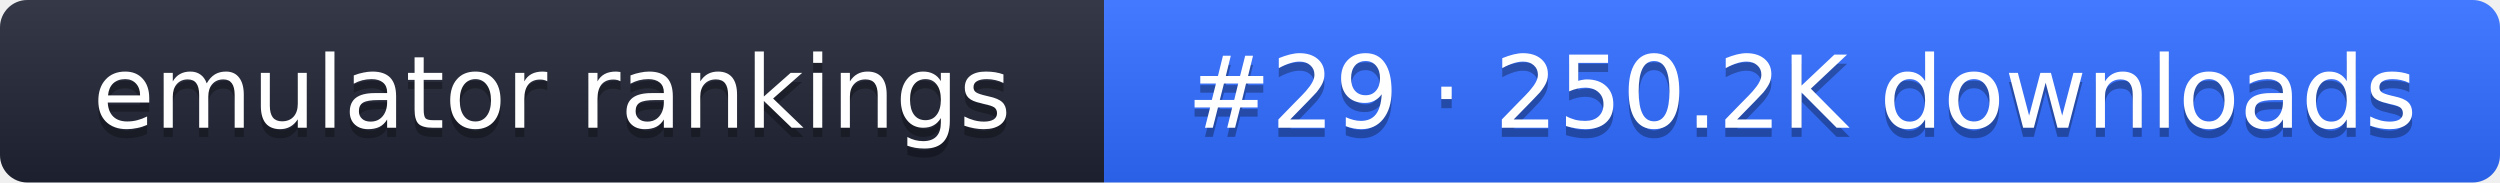
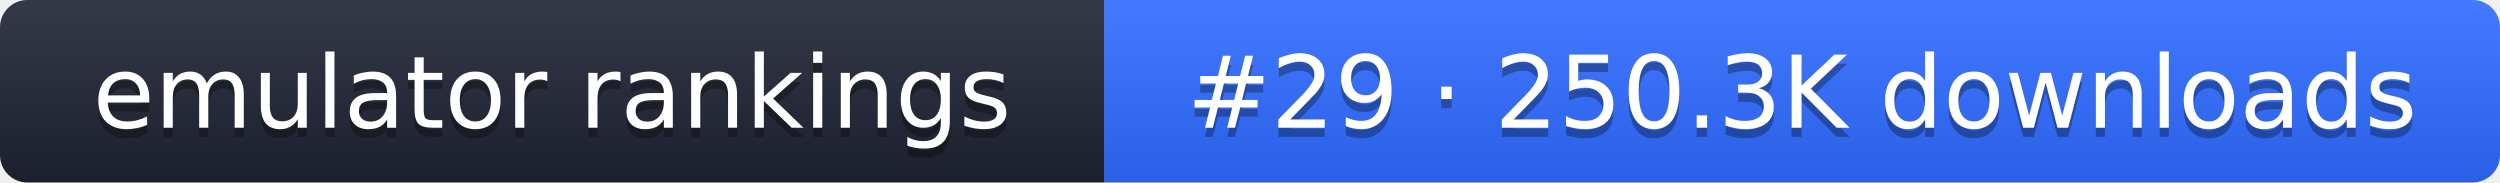
- <svg xmlns="http://www.w3.org/2000/svg" width="274" height="20" role="img" aria-label="emulator rankings: #29 · 250.2K downloads">
+ <svg xmlns="http://www.w3.org/2000/svg" width="274" height="20" role="img" aria-label="emulator rankings: #29 · 250.3K downloads">
  <linearGradient id="g" x2="0" y2="100%">
    <stop offset="0" stop-color="#fff" stop-opacity=".1" />
    <stop offset="1" stop-opacity=".1" />
  </linearGradient>
  <clipPath id="r">
    <rect width="274" height="20" rx="3" fill="#fff" />
  </clipPath>
  <g clip-path="url(#r)">
    <rect width="121" height="20" fill="#1f2433" />
    <rect x="121" width="153" height="20" fill="#2f6bff" />
    <rect width="274" height="20" fill="url(#g)" />
  </g>
  <g fill="#fff" text-anchor="middle" font-family="Verdana,DejaVu Sans,sans-serif" font-size="11">
    <text x="60.5" y="15" fill="#010101" fill-opacity=".3">emulator rankings</text>
    <text x="60.5" y="14">emulator rankings</text>
-     <text x="197.5" y="15" fill="#010101" fill-opacity=".3">#29 · 250.2K downloads</text>
-     <text x="197.5" y="14">#29 · 250.2K downloads</text>
+     <text x="197.5" y="15" fill="#010101" fill-opacity=".3">#29 · 250.3K downloads</text>
+     <text x="197.5" y="14">#29 · 250.3K downloads</text>
  </g>
</svg>
